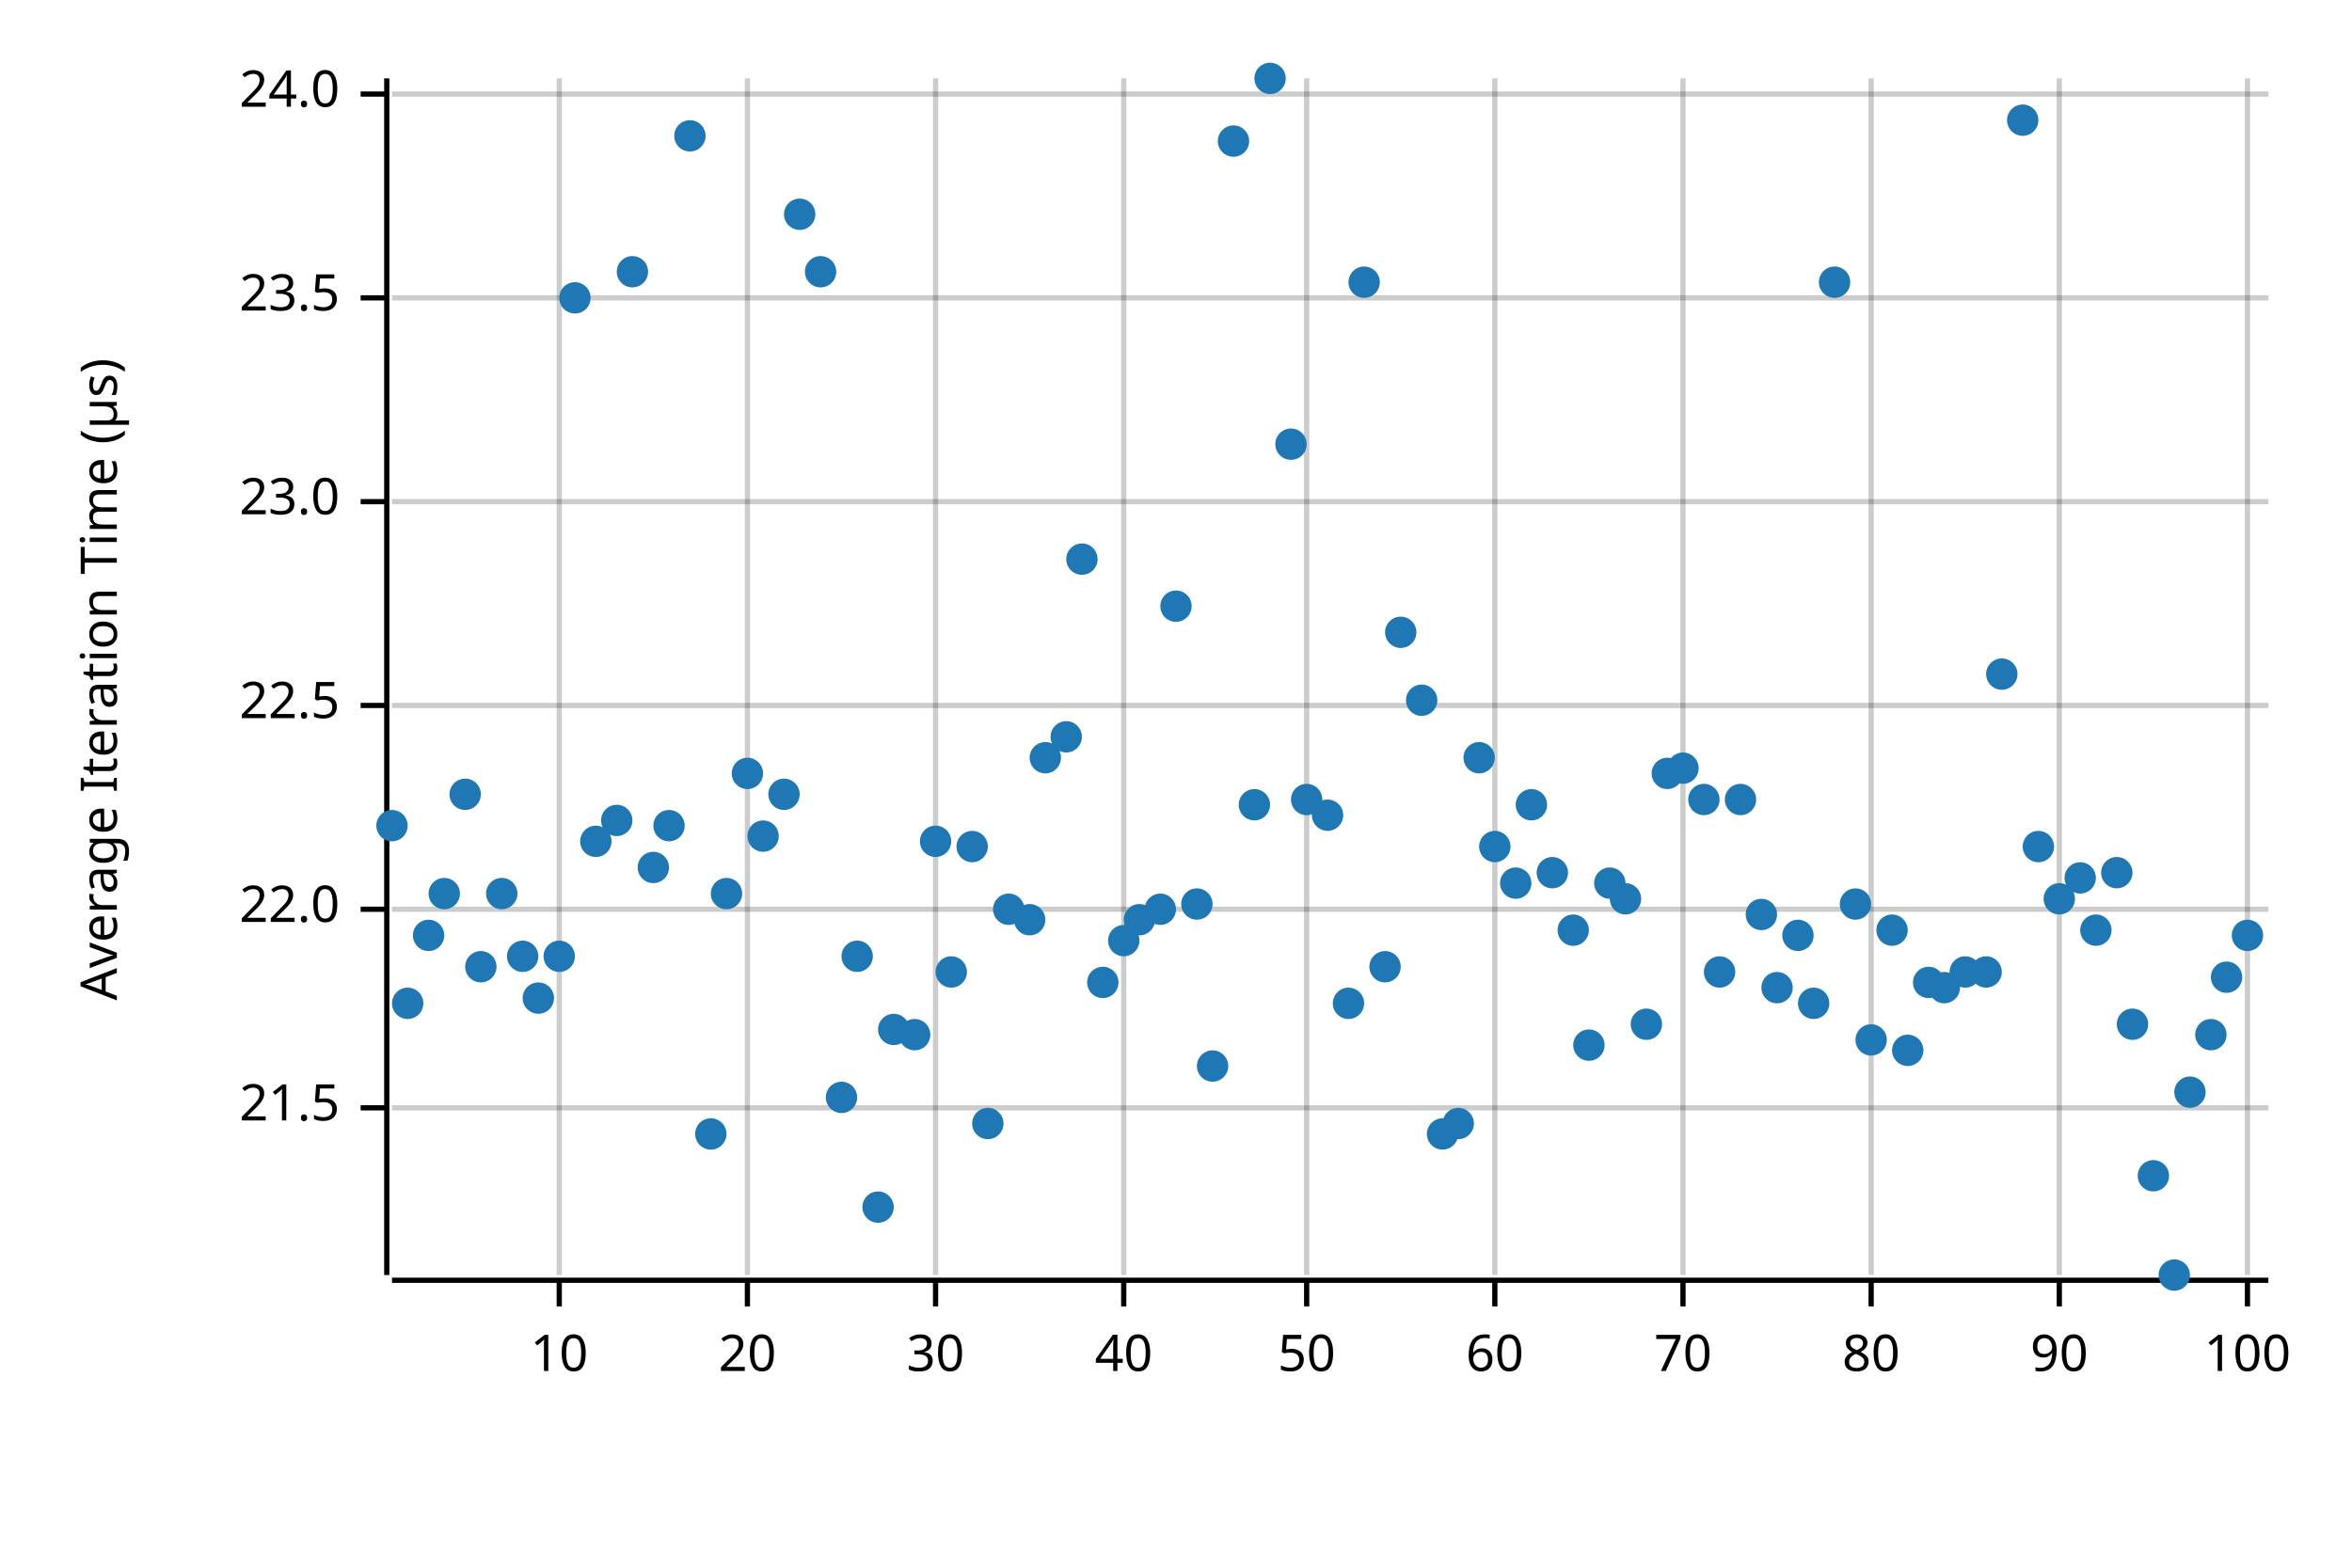
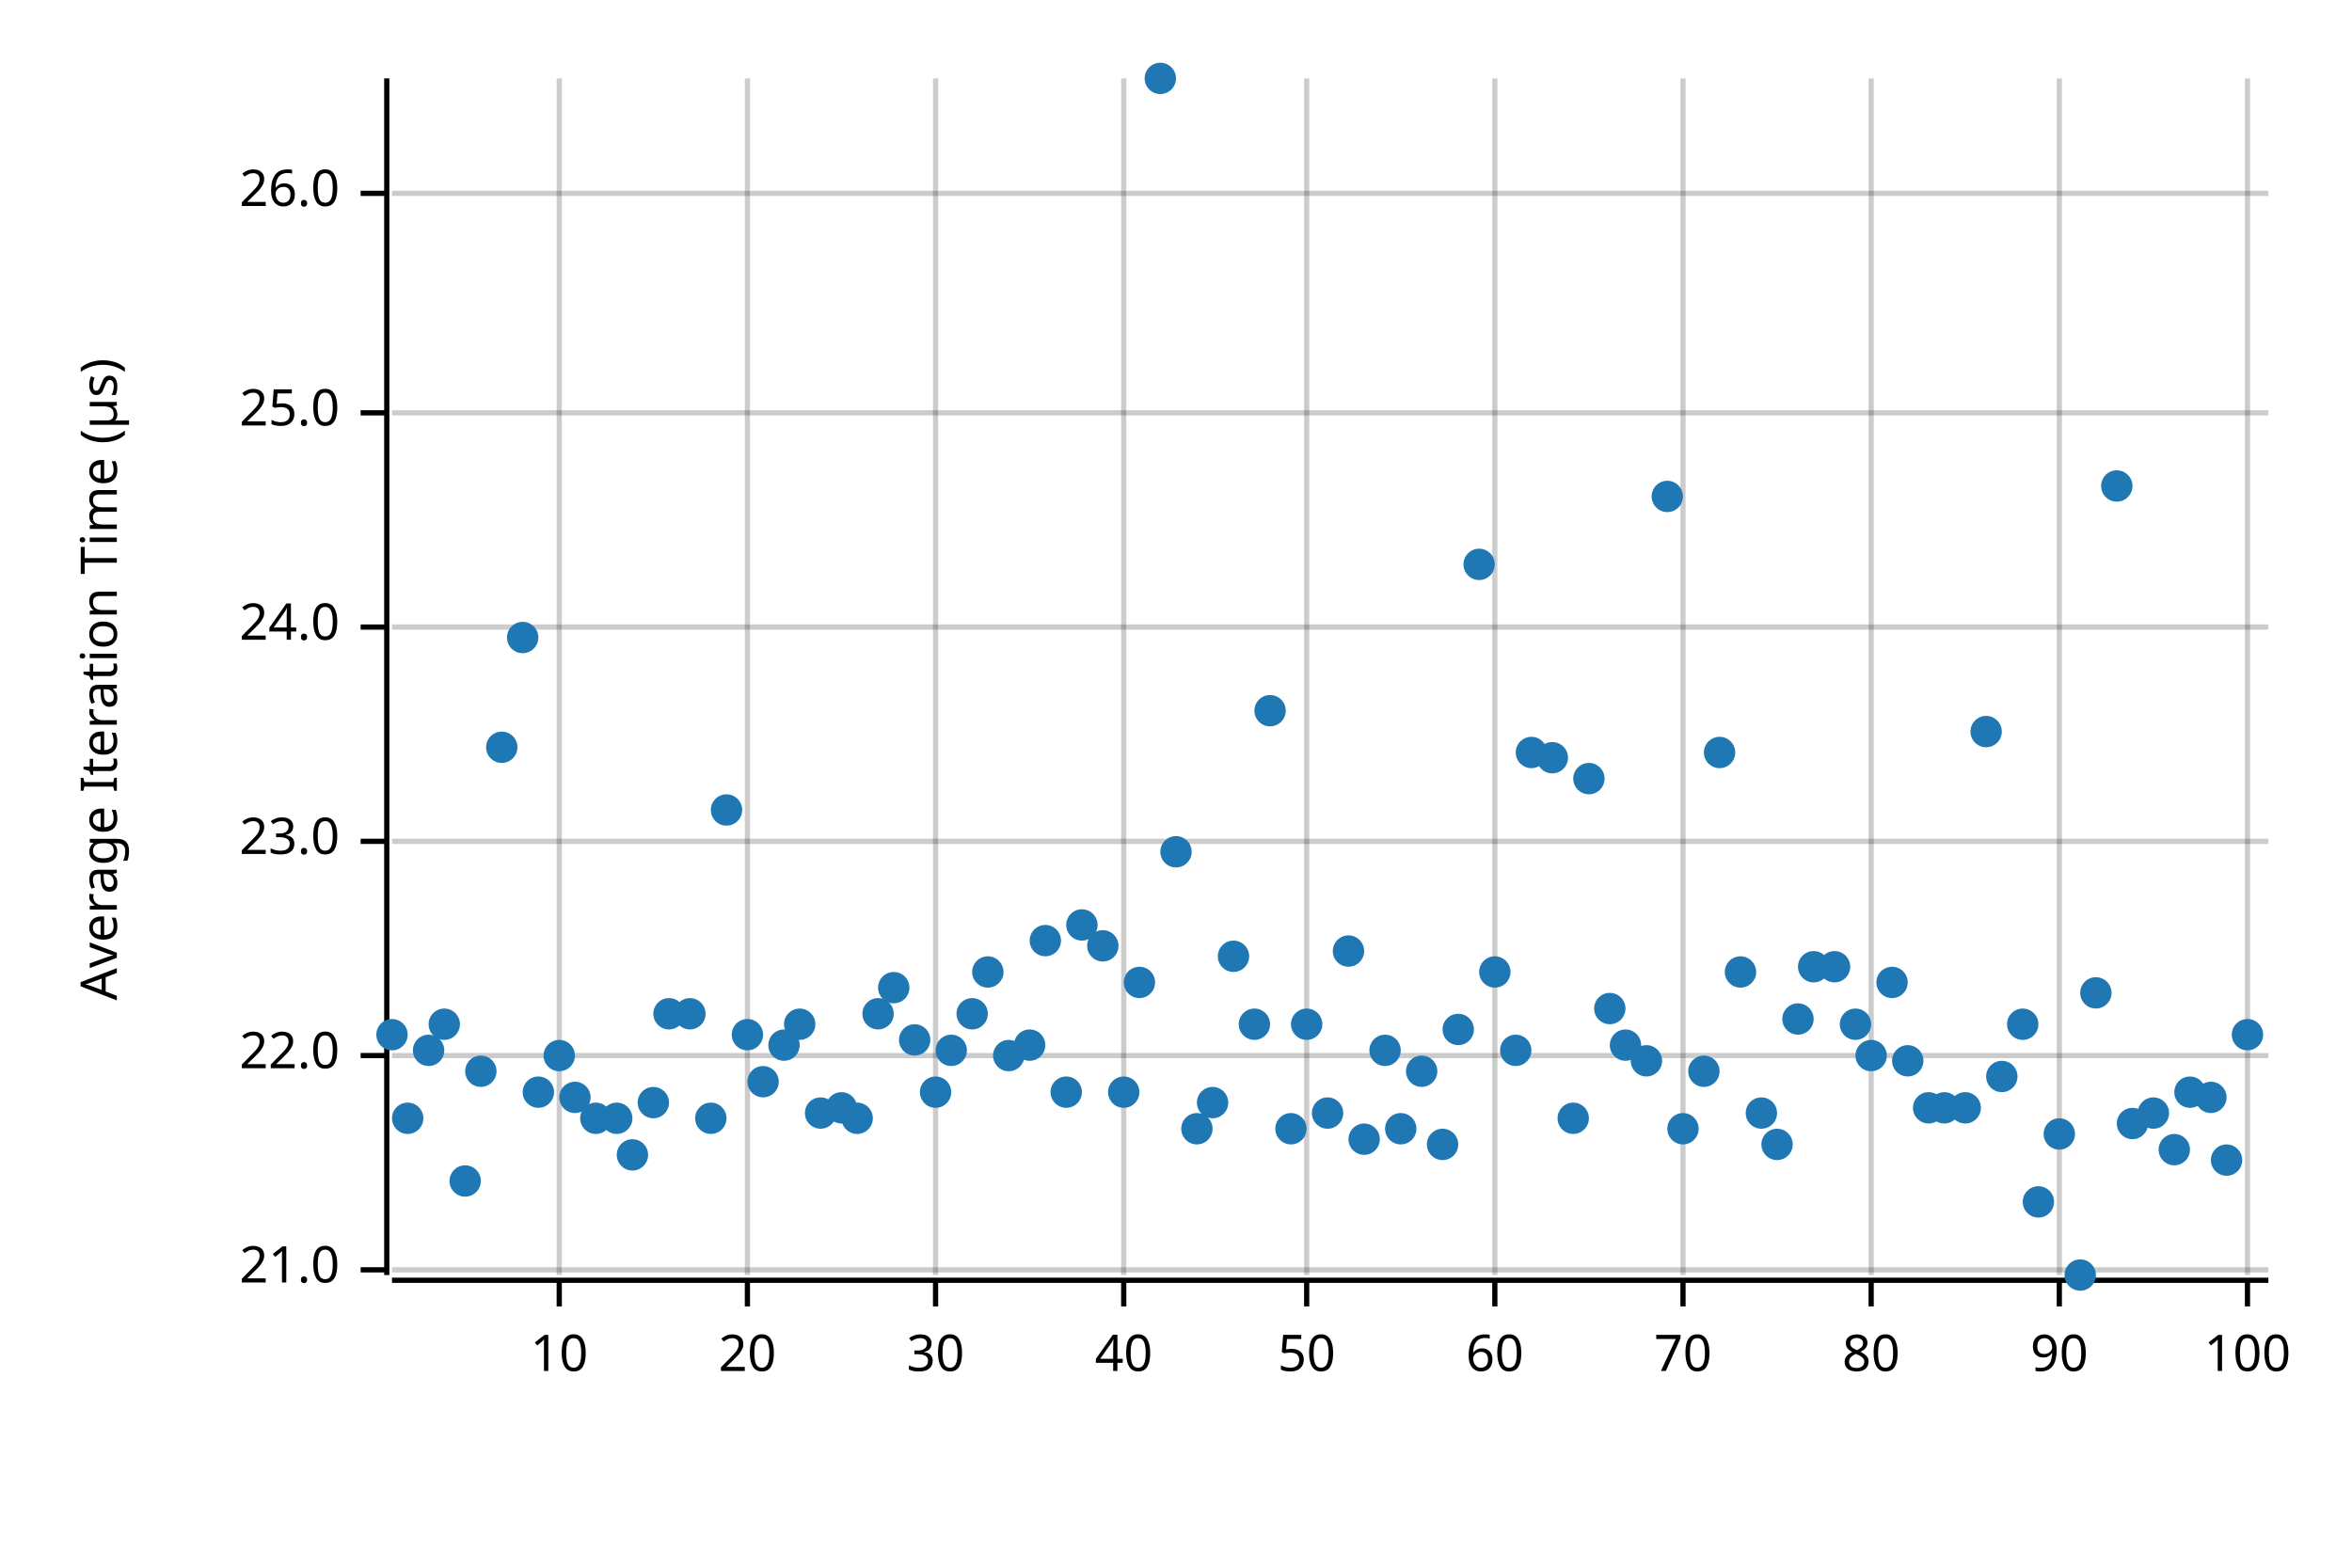
<svg xmlns="http://www.w3.org/2000/svg" width="450" height="300" viewBox="0 0 450 300">
  <text x="15" y="130" dy="0.76em" text-anchor="middle" font-family="sans-serif" font-size="9.677" opacity="1" fill="#000000" transform="rotate(270, 15, 130)">
Average Iteration Time (µs)
</text>
  <line opacity="0.2" stroke="#000000" stroke-width="1" x1="107" y1="244" x2="107" y2="15" />
  <line opacity="0.2" stroke="#000000" stroke-width="1" x1="143" y1="244" x2="143" y2="15" />
  <line opacity="0.2" stroke="#000000" stroke-width="1" x1="179" y1="244" x2="179" y2="15" />
  <line opacity="0.2" stroke="#000000" stroke-width="1" x1="215" y1="244" x2="215" y2="15" />
  <line opacity="0.2" stroke="#000000" stroke-width="1" x1="250" y1="244" x2="250" y2="15" />
  <line opacity="0.2" stroke="#000000" stroke-width="1" x1="286" y1="244" x2="286" y2="15" />
  <line opacity="0.2" stroke="#000000" stroke-width="1" x1="322" y1="244" x2="322" y2="15" />
  <line opacity="0.2" stroke="#000000" stroke-width="1" x1="358" y1="244" x2="358" y2="15" />
  <line opacity="0.2" stroke="#000000" stroke-width="1" x1="394" y1="244" x2="394" y2="15" />
  <line opacity="0.2" stroke="#000000" stroke-width="1" x1="430" y1="244" x2="430" y2="15" />
-   <line opacity="0.2" stroke="#000000" stroke-width="1" x1="75" y1="212" x2="434" y2="212" />
-   <line opacity="0.2" stroke="#000000" stroke-width="1" x1="75" y1="174" x2="434" y2="174" />
-   <line opacity="0.2" stroke="#000000" stroke-width="1" x1="75" y1="135" x2="434" y2="135" />
-   <line opacity="0.2" stroke="#000000" stroke-width="1" x1="75" y1="96" x2="434" y2="96" />
-   <line opacity="0.2" stroke="#000000" stroke-width="1" x1="75" y1="57" x2="434" y2="57" />
-   <line opacity="0.2" stroke="#000000" stroke-width="1" x1="75" y1="18" x2="434" y2="18" />
+   <line opacity="0.2" stroke="#000000" stroke-width="1" x1="75" y1="243" x2="434" y2="243" />
+   <line opacity="0.2" stroke="#000000" stroke-width="1" x1="75" y1="202" x2="434" y2="202" />
+   <line opacity="0.2" stroke="#000000" stroke-width="1" x1="75" y1="161" x2="434" y2="161" />
+   <line opacity="0.2" stroke="#000000" stroke-width="1" x1="75" y1="120" x2="434" y2="120" />
+   <line opacity="0.2" stroke="#000000" stroke-width="1" x1="75" y1="79" x2="434" y2="79" />
+   <line opacity="0.2" stroke="#000000" stroke-width="1" x1="75" y1="37" x2="434" y2="37" />
  <polyline fill="none" opacity="1" stroke="#000000" stroke-width="1" points="74,15 74,244 " />
-   <text x="65" y="212" dy="0.5ex" text-anchor="end" font-family="sans-serif" font-size="9.677" opacity="1" fill="#000000">
- 21.5
+   <text x="65" y="243" dy="0.5ex" text-anchor="end" font-family="sans-serif" font-size="9.677" opacity="1" fill="#000000">
+ 21.0
</text>
-   <polyline fill="none" opacity="1" stroke="#000000" stroke-width="1" points="69,212 74,212 " />
-   <text x="65" y="174" dy="0.5ex" text-anchor="end" font-family="sans-serif" font-size="9.677" opacity="1" fill="#000000">
+   <polyline fill="none" opacity="1" stroke="#000000" stroke-width="1" points="69,243 74,243 " />
+   <text x="65" y="202" dy="0.5ex" text-anchor="end" font-family="sans-serif" font-size="9.677" opacity="1" fill="#000000">
22.0
</text>
-   <polyline fill="none" opacity="1" stroke="#000000" stroke-width="1" points="69,174 74,174 " />
-   <text x="65" y="135" dy="0.5ex" text-anchor="end" font-family="sans-serif" font-size="9.677" opacity="1" fill="#000000">
- 22.5
- </text>
-   <polyline fill="none" opacity="1" stroke="#000000" stroke-width="1" points="69,135 74,135 " />
-   <text x="65" y="96" dy="0.5ex" text-anchor="end" font-family="sans-serif" font-size="9.677" opacity="1" fill="#000000">
+   <polyline fill="none" opacity="1" stroke="#000000" stroke-width="1" points="69,202 74,202 " />
+   <text x="65" y="161" dy="0.5ex" text-anchor="end" font-family="sans-serif" font-size="9.677" opacity="1" fill="#000000">
23.0
</text>
-   <polyline fill="none" opacity="1" stroke="#000000" stroke-width="1" points="69,96 74,96 " />
-   <text x="65" y="57" dy="0.5ex" text-anchor="end" font-family="sans-serif" font-size="9.677" opacity="1" fill="#000000">
- 23.5
- </text>
-   <polyline fill="none" opacity="1" stroke="#000000" stroke-width="1" points="69,57 74,57 " />
-   <text x="65" y="18" dy="0.5ex" text-anchor="end" font-family="sans-serif" font-size="9.677" opacity="1" fill="#000000">
+   <polyline fill="none" opacity="1" stroke="#000000" stroke-width="1" points="69,161 74,161 " />
+   <text x="65" y="120" dy="0.5ex" text-anchor="end" font-family="sans-serif" font-size="9.677" opacity="1" fill="#000000">
24.0
</text>
-   <polyline fill="none" opacity="1" stroke="#000000" stroke-width="1" points="69,18 74,18 " />
+   <polyline fill="none" opacity="1" stroke="#000000" stroke-width="1" points="69,120 74,120 " />
+   <text x="65" y="79" dy="0.5ex" text-anchor="end" font-family="sans-serif" font-size="9.677" opacity="1" fill="#000000">
+ 25.0
+ </text>
+   <polyline fill="none" opacity="1" stroke="#000000" stroke-width="1" points="69,79 74,79 " />
+   <text x="65" y="37" dy="0.5ex" text-anchor="end" font-family="sans-serif" font-size="9.677" opacity="1" fill="#000000">
+ 26.0
+ </text>
+   <polyline fill="none" opacity="1" stroke="#000000" stroke-width="1" points="69,37 74,37 " />
  <polyline fill="none" opacity="1" stroke="#000000" stroke-width="1" points="75,245 434,245 " />
  <text x="107" y="255" dy="0.76em" text-anchor="middle" font-family="sans-serif" font-size="9.677" opacity="1" fill="#000000">
10
</text>
  <polyline fill="none" opacity="1" stroke="#000000" stroke-width="1" points="107,245 107,250 " />
  <text x="143" y="255" dy="0.76em" text-anchor="middle" font-family="sans-serif" font-size="9.677" opacity="1" fill="#000000">
20
</text>
  <polyline fill="none" opacity="1" stroke="#000000" stroke-width="1" points="143,245 143,250 " />
  <text x="179" y="255" dy="0.76em" text-anchor="middle" font-family="sans-serif" font-size="9.677" opacity="1" fill="#000000">
30
</text>
  <polyline fill="none" opacity="1" stroke="#000000" stroke-width="1" points="179,245 179,250 " />
  <text x="215" y="255" dy="0.76em" text-anchor="middle" font-family="sans-serif" font-size="9.677" opacity="1" fill="#000000">
40
</text>
  <polyline fill="none" opacity="1" stroke="#000000" stroke-width="1" points="215,245 215,250 " />
  <text x="250" y="255" dy="0.76em" text-anchor="middle" font-family="sans-serif" font-size="9.677" opacity="1" fill="#000000">
50
</text>
  <polyline fill="none" opacity="1" stroke="#000000" stroke-width="1" points="250,245 250,250 " />
  <text x="286" y="255" dy="0.76em" text-anchor="middle" font-family="sans-serif" font-size="9.677" opacity="1" fill="#000000">
60
</text>
  <polyline fill="none" opacity="1" stroke="#000000" stroke-width="1" points="286,245 286,250 " />
  <text x="322" y="255" dy="0.76em" text-anchor="middle" font-family="sans-serif" font-size="9.677" opacity="1" fill="#000000">
70
</text>
  <polyline fill="none" opacity="1" stroke="#000000" stroke-width="1" points="322,245 322,250 " />
  <text x="358" y="255" dy="0.76em" text-anchor="middle" font-family="sans-serif" font-size="9.677" opacity="1" fill="#000000">
80
</text>
  <polyline fill="none" opacity="1" stroke="#000000" stroke-width="1" points="358,245 358,250 " />
  <text x="394" y="255" dy="0.76em" text-anchor="middle" font-family="sans-serif" font-size="9.677" opacity="1" fill="#000000">
90
</text>
  <polyline fill="none" opacity="1" stroke="#000000" stroke-width="1" points="394,245 394,250 " />
  <text x="430" y="255" dy="0.76em" text-anchor="middle" font-family="sans-serif" font-size="9.677" opacity="1" fill="#000000">
100
</text>
  <polyline fill="none" opacity="1" stroke="#000000" stroke-width="1" points="430,245 430,250 " />
-   <circle cx="75" cy="158" r="3" opacity="1" fill="#1F78B4" stroke="none" stroke-width="1" />
-   <circle cx="78" cy="192" r="3" opacity="1" fill="#1F78B4" stroke="none" stroke-width="1" />
-   <circle cx="82" cy="179" r="3" opacity="1" fill="#1F78B4" stroke="none" stroke-width="1" />
-   <circle cx="85" cy="171" r="3" opacity="1" fill="#1F78B4" stroke="none" stroke-width="1" />
-   <circle cx="89" cy="152" r="3" opacity="1" fill="#1F78B4" stroke="none" stroke-width="1" />
-   <circle cx="92" cy="185" r="3" opacity="1" fill="#1F78B4" stroke="none" stroke-width="1" />
-   <circle cx="96" cy="171" r="3" opacity="1" fill="#1F78B4" stroke="none" stroke-width="1" />
-   <circle cx="100" cy="183" r="3" opacity="1" fill="#1F78B4" stroke="none" stroke-width="1" />
-   <circle cx="103" cy="191" r="3" opacity="1" fill="#1F78B4" stroke="none" stroke-width="1" />
-   <circle cx="107" cy="183" r="3" opacity="1" fill="#1F78B4" stroke="none" stroke-width="1" />
-   <circle cx="110" cy="57" r="3" opacity="1" fill="#1F78B4" stroke="none" stroke-width="1" />
-   <circle cx="114" cy="161" r="3" opacity="1" fill="#1F78B4" stroke="none" stroke-width="1" />
-   <circle cx="118" cy="157" r="3" opacity="1" fill="#1F78B4" stroke="none" stroke-width="1" />
-   <circle cx="121" cy="52" r="3" opacity="1" fill="#1F78B4" stroke="none" stroke-width="1" />
-   <circle cx="125" cy="166" r="3" opacity="1" fill="#1F78B4" stroke="none" stroke-width="1" />
-   <circle cx="128" cy="158" r="3" opacity="1" fill="#1F78B4" stroke="none" stroke-width="1" />
-   <circle cx="132" cy="26" r="3" opacity="1" fill="#1F78B4" stroke="none" stroke-width="1" />
-   <circle cx="136" cy="217" r="3" opacity="1" fill="#1F78B4" stroke="none" stroke-width="1" />
-   <circle cx="139" cy="171" r="3" opacity="1" fill="#1F78B4" stroke="none" stroke-width="1" />
-   <circle cx="143" cy="148" r="3" opacity="1" fill="#1F78B4" stroke="none" stroke-width="1" />
-   <circle cx="146" cy="160" r="3" opacity="1" fill="#1F78B4" stroke="none" stroke-width="1" />
-   <circle cx="150" cy="152" r="3" opacity="1" fill="#1F78B4" stroke="none" stroke-width="1" />
-   <circle cx="153" cy="41" r="3" opacity="1" fill="#1F78B4" stroke="none" stroke-width="1" />
-   <circle cx="157" cy="52" r="3" opacity="1" fill="#1F78B4" stroke="none" stroke-width="1" />
-   <circle cx="161" cy="210" r="3" opacity="1" fill="#1F78B4" stroke="none" stroke-width="1" />
-   <circle cx="164" cy="183" r="3" opacity="1" fill="#1F78B4" stroke="none" stroke-width="1" />
-   <circle cx="168" cy="231" r="3" opacity="1" fill="#1F78B4" stroke="none" stroke-width="1" />
-   <circle cx="171" cy="197" r="3" opacity="1" fill="#1F78B4" stroke="none" stroke-width="1" />
-   <circle cx="175" cy="198" r="3" opacity="1" fill="#1F78B4" stroke="none" stroke-width="1" />
-   <circle cx="179" cy="161" r="3" opacity="1" fill="#1F78B4" stroke="none" stroke-width="1" />
-   <circle cx="182" cy="186" r="3" opacity="1" fill="#1F78B4" stroke="none" stroke-width="1" />
-   <circle cx="186" cy="162" r="3" opacity="1" fill="#1F78B4" stroke="none" stroke-width="1" />
-   <circle cx="189" cy="215" r="3" opacity="1" fill="#1F78B4" stroke="none" stroke-width="1" />
-   <circle cx="193" cy="174" r="3" opacity="1" fill="#1F78B4" stroke="none" stroke-width="1" />
-   <circle cx="197" cy="176" r="3" opacity="1" fill="#1F78B4" stroke="none" stroke-width="1" />
-   <circle cx="200" cy="145" r="3" opacity="1" fill="#1F78B4" stroke="none" stroke-width="1" />
-   <circle cx="204" cy="141" r="3" opacity="1" fill="#1F78B4" stroke="none" stroke-width="1" />
-   <circle cx="207" cy="107" r="3" opacity="1" fill="#1F78B4" stroke="none" stroke-width="1" />
-   <circle cx="211" cy="188" r="3" opacity="1" fill="#1F78B4" stroke="none" stroke-width="1" />
-   <circle cx="215" cy="180" r="3" opacity="1" fill="#1F78B4" stroke="none" stroke-width="1" />
-   <circle cx="218" cy="176" r="3" opacity="1" fill="#1F78B4" stroke="none" stroke-width="1" />
-   <circle cx="222" cy="174" r="3" opacity="1" fill="#1F78B4" stroke="none" stroke-width="1" />
-   <circle cx="225" cy="116" r="3" opacity="1" fill="#1F78B4" stroke="none" stroke-width="1" />
-   <circle cx="229" cy="173" r="3" opacity="1" fill="#1F78B4" stroke="none" stroke-width="1" />
-   <circle cx="232" cy="204" r="3" opacity="1" fill="#1F78B4" stroke="none" stroke-width="1" />
-   <circle cx="236" cy="27" r="3" opacity="1" fill="#1F78B4" stroke="none" stroke-width="1" />
-   <circle cx="240" cy="154" r="3" opacity="1" fill="#1F78B4" stroke="none" stroke-width="1" />
-   <circle cx="243" cy="15" r="3" opacity="1" fill="#1F78B4" stroke="none" stroke-width="1" />
-   <circle cx="247" cy="85" r="3" opacity="1" fill="#1F78B4" stroke="none" stroke-width="1" />
-   <circle cx="250" cy="153" r="3" opacity="1" fill="#1F78B4" stroke="none" stroke-width="1" />
-   <circle cx="254" cy="156" r="3" opacity="1" fill="#1F78B4" stroke="none" stroke-width="1" />
-   <circle cx="258" cy="192" r="3" opacity="1" fill="#1F78B4" stroke="none" stroke-width="1" />
-   <circle cx="261" cy="54" r="3" opacity="1" fill="#1F78B4" stroke="none" stroke-width="1" />
-   <circle cx="265" cy="185" r="3" opacity="1" fill="#1F78B4" stroke="none" stroke-width="1" />
-   <circle cx="268" cy="121" r="3" opacity="1" fill="#1F78B4" stroke="none" stroke-width="1" />
-   <circle cx="272" cy="134" r="3" opacity="1" fill="#1F78B4" stroke="none" stroke-width="1" />
-   <circle cx="276" cy="217" r="3" opacity="1" fill="#1F78B4" stroke="none" stroke-width="1" />
-   <circle cx="279" cy="215" r="3" opacity="1" fill="#1F78B4" stroke="none" stroke-width="1" />
-   <circle cx="283" cy="145" r="3" opacity="1" fill="#1F78B4" stroke="none" stroke-width="1" />
-   <circle cx="286" cy="162" r="3" opacity="1" fill="#1F78B4" stroke="none" stroke-width="1" />
-   <circle cx="290" cy="169" r="3" opacity="1" fill="#1F78B4" stroke="none" stroke-width="1" />
-   <circle cx="293" cy="154" r="3" opacity="1" fill="#1F78B4" stroke="none" stroke-width="1" />
-   <circle cx="297" cy="167" r="3" opacity="1" fill="#1F78B4" stroke="none" stroke-width="1" />
-   <circle cx="301" cy="178" r="3" opacity="1" fill="#1F78B4" stroke="none" stroke-width="1" />
-   <circle cx="304" cy="200" r="3" opacity="1" fill="#1F78B4" stroke="none" stroke-width="1" />
-   <circle cx="308" cy="169" r="3" opacity="1" fill="#1F78B4" stroke="none" stroke-width="1" />
-   <circle cx="311" cy="172" r="3" opacity="1" fill="#1F78B4" stroke="none" stroke-width="1" />
-   <circle cx="315" cy="196" r="3" opacity="1" fill="#1F78B4" stroke="none" stroke-width="1" />
-   <circle cx="319" cy="148" r="3" opacity="1" fill="#1F78B4" stroke="none" stroke-width="1" />
-   <circle cx="322" cy="147" r="3" opacity="1" fill="#1F78B4" stroke="none" stroke-width="1" />
-   <circle cx="326" cy="153" r="3" opacity="1" fill="#1F78B4" stroke="none" stroke-width="1" />
-   <circle cx="329" cy="186" r="3" opacity="1" fill="#1F78B4" stroke="none" stroke-width="1" />
-   <circle cx="333" cy="153" r="3" opacity="1" fill="#1F78B4" stroke="none" stroke-width="1" />
-   <circle cx="337" cy="175" r="3" opacity="1" fill="#1F78B4" stroke="none" stroke-width="1" />
-   <circle cx="340" cy="189" r="3" opacity="1" fill="#1F78B4" stroke="none" stroke-width="1" />
-   <circle cx="344" cy="179" r="3" opacity="1" fill="#1F78B4" stroke="none" stroke-width="1" />
-   <circle cx="347" cy="192" r="3" opacity="1" fill="#1F78B4" stroke="none" stroke-width="1" />
-   <circle cx="351" cy="54" r="3" opacity="1" fill="#1F78B4" stroke="none" stroke-width="1" />
-   <circle cx="355" cy="173" r="3" opacity="1" fill="#1F78B4" stroke="none" stroke-width="1" />
-   <circle cx="358" cy="199" r="3" opacity="1" fill="#1F78B4" stroke="none" stroke-width="1" />
-   <circle cx="362" cy="178" r="3" opacity="1" fill="#1F78B4" stroke="none" stroke-width="1" />
-   <circle cx="365" cy="201" r="3" opacity="1" fill="#1F78B4" stroke="none" stroke-width="1" />
-   <circle cx="369" cy="188" r="3" opacity="1" fill="#1F78B4" stroke="none" stroke-width="1" />
-   <circle cx="372" cy="189" r="3" opacity="1" fill="#1F78B4" stroke="none" stroke-width="1" />
-   <circle cx="376" cy="186" r="3" opacity="1" fill="#1F78B4" stroke="none" stroke-width="1" />
-   <circle cx="380" cy="186" r="3" opacity="1" fill="#1F78B4" stroke="none" stroke-width="1" />
-   <circle cx="383" cy="129" r="3" opacity="1" fill="#1F78B4" stroke="none" stroke-width="1" />
-   <circle cx="387" cy="23" r="3" opacity="1" fill="#1F78B4" stroke="none" stroke-width="1" />
-   <circle cx="390" cy="162" r="3" opacity="1" fill="#1F78B4" stroke="none" stroke-width="1" />
-   <circle cx="394" cy="172" r="3" opacity="1" fill="#1F78B4" stroke="none" stroke-width="1" />
-   <circle cx="398" cy="168" r="3" opacity="1" fill="#1F78B4" stroke="none" stroke-width="1" />
-   <circle cx="401" cy="178" r="3" opacity="1" fill="#1F78B4" stroke="none" stroke-width="1" />
-   <circle cx="405" cy="167" r="3" opacity="1" fill="#1F78B4" stroke="none" stroke-width="1" />
-   <circle cx="408" cy="196" r="3" opacity="1" fill="#1F78B4" stroke="none" stroke-width="1" />
-   <circle cx="412" cy="225" r="3" opacity="1" fill="#1F78B4" stroke="none" stroke-width="1" />
-   <circle cx="416" cy="244" r="3" opacity="1" fill="#1F78B4" stroke="none" stroke-width="1" />
+   <circle cx="75" cy="198" r="3" opacity="1" fill="#1F78B4" stroke="none" stroke-width="1" />
+   <circle cx="78" cy="214" r="3" opacity="1" fill="#1F78B4" stroke="none" stroke-width="1" />
+   <circle cx="82" cy="201" r="3" opacity="1" fill="#1F78B4" stroke="none" stroke-width="1" />
+   <circle cx="85" cy="196" r="3" opacity="1" fill="#1F78B4" stroke="none" stroke-width="1" />
+   <circle cx="89" cy="226" r="3" opacity="1" fill="#1F78B4" stroke="none" stroke-width="1" />
+   <circle cx="92" cy="205" r="3" opacity="1" fill="#1F78B4" stroke="none" stroke-width="1" />
+   <circle cx="96" cy="143" r="3" opacity="1" fill="#1F78B4" stroke="none" stroke-width="1" />
+   <circle cx="100" cy="122" r="3" opacity="1" fill="#1F78B4" stroke="none" stroke-width="1" />
+   <circle cx="103" cy="209" r="3" opacity="1" fill="#1F78B4" stroke="none" stroke-width="1" />
+   <circle cx="107" cy="202" r="3" opacity="1" fill="#1F78B4" stroke="none" stroke-width="1" />
+   <circle cx="110" cy="210" r="3" opacity="1" fill="#1F78B4" stroke="none" stroke-width="1" />
+   <circle cx="114" cy="214" r="3" opacity="1" fill="#1F78B4" stroke="none" stroke-width="1" />
+   <circle cx="118" cy="214" r="3" opacity="1" fill="#1F78B4" stroke="none" stroke-width="1" />
+   <circle cx="121" cy="221" r="3" opacity="1" fill="#1F78B4" stroke="none" stroke-width="1" />
+   <circle cx="125" cy="211" r="3" opacity="1" fill="#1F78B4" stroke="none" stroke-width="1" />
+   <circle cx="128" cy="194" r="3" opacity="1" fill="#1F78B4" stroke="none" stroke-width="1" />
+   <circle cx="132" cy="194" r="3" opacity="1" fill="#1F78B4" stroke="none" stroke-width="1" />
+   <circle cx="136" cy="214" r="3" opacity="1" fill="#1F78B4" stroke="none" stroke-width="1" />
+   <circle cx="139" cy="155" r="3" opacity="1" fill="#1F78B4" stroke="none" stroke-width="1" />
+   <circle cx="143" cy="198" r="3" opacity="1" fill="#1F78B4" stroke="none" stroke-width="1" />
+   <circle cx="146" cy="207" r="3" opacity="1" fill="#1F78B4" stroke="none" stroke-width="1" />
+   <circle cx="150" cy="200" r="3" opacity="1" fill="#1F78B4" stroke="none" stroke-width="1" />
+   <circle cx="153" cy="196" r="3" opacity="1" fill="#1F78B4" stroke="none" stroke-width="1" />
+   <circle cx="157" cy="213" r="3" opacity="1" fill="#1F78B4" stroke="none" stroke-width="1" />
+   <circle cx="161" cy="212" r="3" opacity="1" fill="#1F78B4" stroke="none" stroke-width="1" />
+   <circle cx="164" cy="214" r="3" opacity="1" fill="#1F78B4" stroke="none" stroke-width="1" />
+   <circle cx="168" cy="194" r="3" opacity="1" fill="#1F78B4" stroke="none" stroke-width="1" />
+   <circle cx="171" cy="189" r="3" opacity="1" fill="#1F78B4" stroke="none" stroke-width="1" />
+   <circle cx="175" cy="199" r="3" opacity="1" fill="#1F78B4" stroke="none" stroke-width="1" />
+   <circle cx="179" cy="209" r="3" opacity="1" fill="#1F78B4" stroke="none" stroke-width="1" />
+   <circle cx="182" cy="201" r="3" opacity="1" fill="#1F78B4" stroke="none" stroke-width="1" />
+   <circle cx="186" cy="194" r="3" opacity="1" fill="#1F78B4" stroke="none" stroke-width="1" />
+   <circle cx="189" cy="186" r="3" opacity="1" fill="#1F78B4" stroke="none" stroke-width="1" />
+   <circle cx="193" cy="202" r="3" opacity="1" fill="#1F78B4" stroke="none" stroke-width="1" />
+   <circle cx="197" cy="200" r="3" opacity="1" fill="#1F78B4" stroke="none" stroke-width="1" />
+   <circle cx="200" cy="180" r="3" opacity="1" fill="#1F78B4" stroke="none" stroke-width="1" />
+   <circle cx="204" cy="209" r="3" opacity="1" fill="#1F78B4" stroke="none" stroke-width="1" />
+   <circle cx="207" cy="177" r="3" opacity="1" fill="#1F78B4" stroke="none" stroke-width="1" />
+   <circle cx="211" cy="181" r="3" opacity="1" fill="#1F78B4" stroke="none" stroke-width="1" />
+   <circle cx="215" cy="209" r="3" opacity="1" fill="#1F78B4" stroke="none" stroke-width="1" />
+   <circle cx="218" cy="188" r="3" opacity="1" fill="#1F78B4" stroke="none" stroke-width="1" />
+   <circle cx="222" cy="15" r="3" opacity="1" fill="#1F78B4" stroke="none" stroke-width="1" />
+   <circle cx="225" cy="163" r="3" opacity="1" fill="#1F78B4" stroke="none" stroke-width="1" />
+   <circle cx="229" cy="216" r="3" opacity="1" fill="#1F78B4" stroke="none" stroke-width="1" />
+   <circle cx="232" cy="211" r="3" opacity="1" fill="#1F78B4" stroke="none" stroke-width="1" />
+   <circle cx="236" cy="183" r="3" opacity="1" fill="#1F78B4" stroke="none" stroke-width="1" />
+   <circle cx="240" cy="196" r="3" opacity="1" fill="#1F78B4" stroke="none" stroke-width="1" />
+   <circle cx="243" cy="136" r="3" opacity="1" fill="#1F78B4" stroke="none" stroke-width="1" />
+   <circle cx="247" cy="216" r="3" opacity="1" fill="#1F78B4" stroke="none" stroke-width="1" />
+   <circle cx="250" cy="196" r="3" opacity="1" fill="#1F78B4" stroke="none" stroke-width="1" />
+   <circle cx="254" cy="213" r="3" opacity="1" fill="#1F78B4" stroke="none" stroke-width="1" />
+   <circle cx="258" cy="182" r="3" opacity="1" fill="#1F78B4" stroke="none" stroke-width="1" />
+   <circle cx="261" cy="218" r="3" opacity="1" fill="#1F78B4" stroke="none" stroke-width="1" />
+   <circle cx="265" cy="201" r="3" opacity="1" fill="#1F78B4" stroke="none" stroke-width="1" />
+   <circle cx="268" cy="216" r="3" opacity="1" fill="#1F78B4" stroke="none" stroke-width="1" />
+   <circle cx="272" cy="205" r="3" opacity="1" fill="#1F78B4" stroke="none" stroke-width="1" />
+   <circle cx="276" cy="219" r="3" opacity="1" fill="#1F78B4" stroke="none" stroke-width="1" />
+   <circle cx="279" cy="197" r="3" opacity="1" fill="#1F78B4" stroke="none" stroke-width="1" />
+   <circle cx="283" cy="108" r="3" opacity="1" fill="#1F78B4" stroke="none" stroke-width="1" />
+   <circle cx="286" cy="186" r="3" opacity="1" fill="#1F78B4" stroke="none" stroke-width="1" />
+   <circle cx="290" cy="201" r="3" opacity="1" fill="#1F78B4" stroke="none" stroke-width="1" />
+   <circle cx="293" cy="144" r="3" opacity="1" fill="#1F78B4" stroke="none" stroke-width="1" />
+   <circle cx="297" cy="145" r="3" opacity="1" fill="#1F78B4" stroke="none" stroke-width="1" />
+   <circle cx="301" cy="214" r="3" opacity="1" fill="#1F78B4" stroke="none" stroke-width="1" />
+   <circle cx="304" cy="149" r="3" opacity="1" fill="#1F78B4" stroke="none" stroke-width="1" />
+   <circle cx="308" cy="193" r="3" opacity="1" fill="#1F78B4" stroke="none" stroke-width="1" />
+   <circle cx="311" cy="200" r="3" opacity="1" fill="#1F78B4" stroke="none" stroke-width="1" />
+   <circle cx="315" cy="203" r="3" opacity="1" fill="#1F78B4" stroke="none" stroke-width="1" />
+   <circle cx="319" cy="95" r="3" opacity="1" fill="#1F78B4" stroke="none" stroke-width="1" />
+   <circle cx="322" cy="216" r="3" opacity="1" fill="#1F78B4" stroke="none" stroke-width="1" />
+   <circle cx="326" cy="205" r="3" opacity="1" fill="#1F78B4" stroke="none" stroke-width="1" />
+   <circle cx="329" cy="144" r="3" opacity="1" fill="#1F78B4" stroke="none" stroke-width="1" />
+   <circle cx="333" cy="186" r="3" opacity="1" fill="#1F78B4" stroke="none" stroke-width="1" />
+   <circle cx="337" cy="213" r="3" opacity="1" fill="#1F78B4" stroke="none" stroke-width="1" />
+   <circle cx="340" cy="219" r="3" opacity="1" fill="#1F78B4" stroke="none" stroke-width="1" />
+   <circle cx="344" cy="195" r="3" opacity="1" fill="#1F78B4" stroke="none" stroke-width="1" />
+   <circle cx="347" cy="185" r="3" opacity="1" fill="#1F78B4" stroke="none" stroke-width="1" />
+   <circle cx="351" cy="185" r="3" opacity="1" fill="#1F78B4" stroke="none" stroke-width="1" />
+   <circle cx="355" cy="196" r="3" opacity="1" fill="#1F78B4" stroke="none" stroke-width="1" />
+   <circle cx="358" cy="202" r="3" opacity="1" fill="#1F78B4" stroke="none" stroke-width="1" />
+   <circle cx="362" cy="188" r="3" opacity="1" fill="#1F78B4" stroke="none" stroke-width="1" />
+   <circle cx="365" cy="203" r="3" opacity="1" fill="#1F78B4" stroke="none" stroke-width="1" />
+   <circle cx="369" cy="212" r="3" opacity="1" fill="#1F78B4" stroke="none" stroke-width="1" />
+   <circle cx="372" cy="212" r="3" opacity="1" fill="#1F78B4" stroke="none" stroke-width="1" />
+   <circle cx="376" cy="212" r="3" opacity="1" fill="#1F78B4" stroke="none" stroke-width="1" />
+   <circle cx="380" cy="140" r="3" opacity="1" fill="#1F78B4" stroke="none" stroke-width="1" />
+   <circle cx="383" cy="206" r="3" opacity="1" fill="#1F78B4" stroke="none" stroke-width="1" />
+   <circle cx="387" cy="196" r="3" opacity="1" fill="#1F78B4" stroke="none" stroke-width="1" />
+   <circle cx="390" cy="230" r="3" opacity="1" fill="#1F78B4" stroke="none" stroke-width="1" />
+   <circle cx="394" cy="217" r="3" opacity="1" fill="#1F78B4" stroke="none" stroke-width="1" />
+   <circle cx="398" cy="244" r="3" opacity="1" fill="#1F78B4" stroke="none" stroke-width="1" />
+   <circle cx="401" cy="190" r="3" opacity="1" fill="#1F78B4" stroke="none" stroke-width="1" />
+   <circle cx="405" cy="93" r="3" opacity="1" fill="#1F78B4" stroke="none" stroke-width="1" />
+   <circle cx="408" cy="215" r="3" opacity="1" fill="#1F78B4" stroke="none" stroke-width="1" />
+   <circle cx="412" cy="213" r="3" opacity="1" fill="#1F78B4" stroke="none" stroke-width="1" />
+   <circle cx="416" cy="220" r="3" opacity="1" fill="#1F78B4" stroke="none" stroke-width="1" />
  <circle cx="419" cy="209" r="3" opacity="1" fill="#1F78B4" stroke="none" stroke-width="1" />
-   <circle cx="423" cy="198" r="3" opacity="1" fill="#1F78B4" stroke="none" stroke-width="1" />
-   <circle cx="426" cy="187" r="3" opacity="1" fill="#1F78B4" stroke="none" stroke-width="1" />
-   <circle cx="430" cy="179" r="3" opacity="1" fill="#1F78B4" stroke="none" stroke-width="1" />
+   <circle cx="423" cy="210" r="3" opacity="1" fill="#1F78B4" stroke="none" stroke-width="1" />
+   <circle cx="426" cy="222" r="3" opacity="1" fill="#1F78B4" stroke="none" stroke-width="1" />
+   <circle cx="430" cy="198" r="3" opacity="1" fill="#1F78B4" stroke="none" stroke-width="1" />
</svg>
